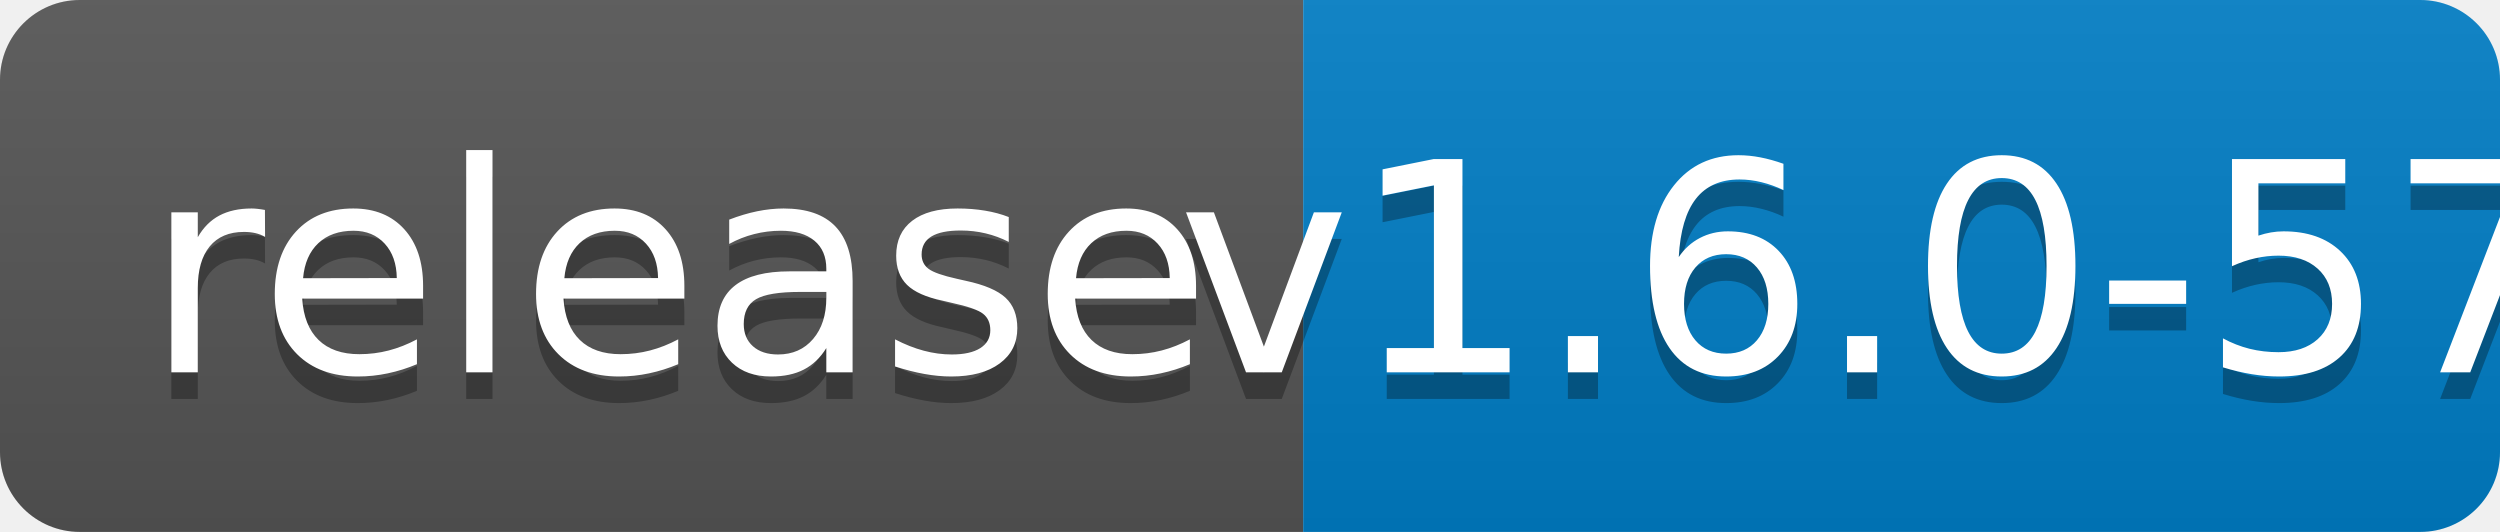
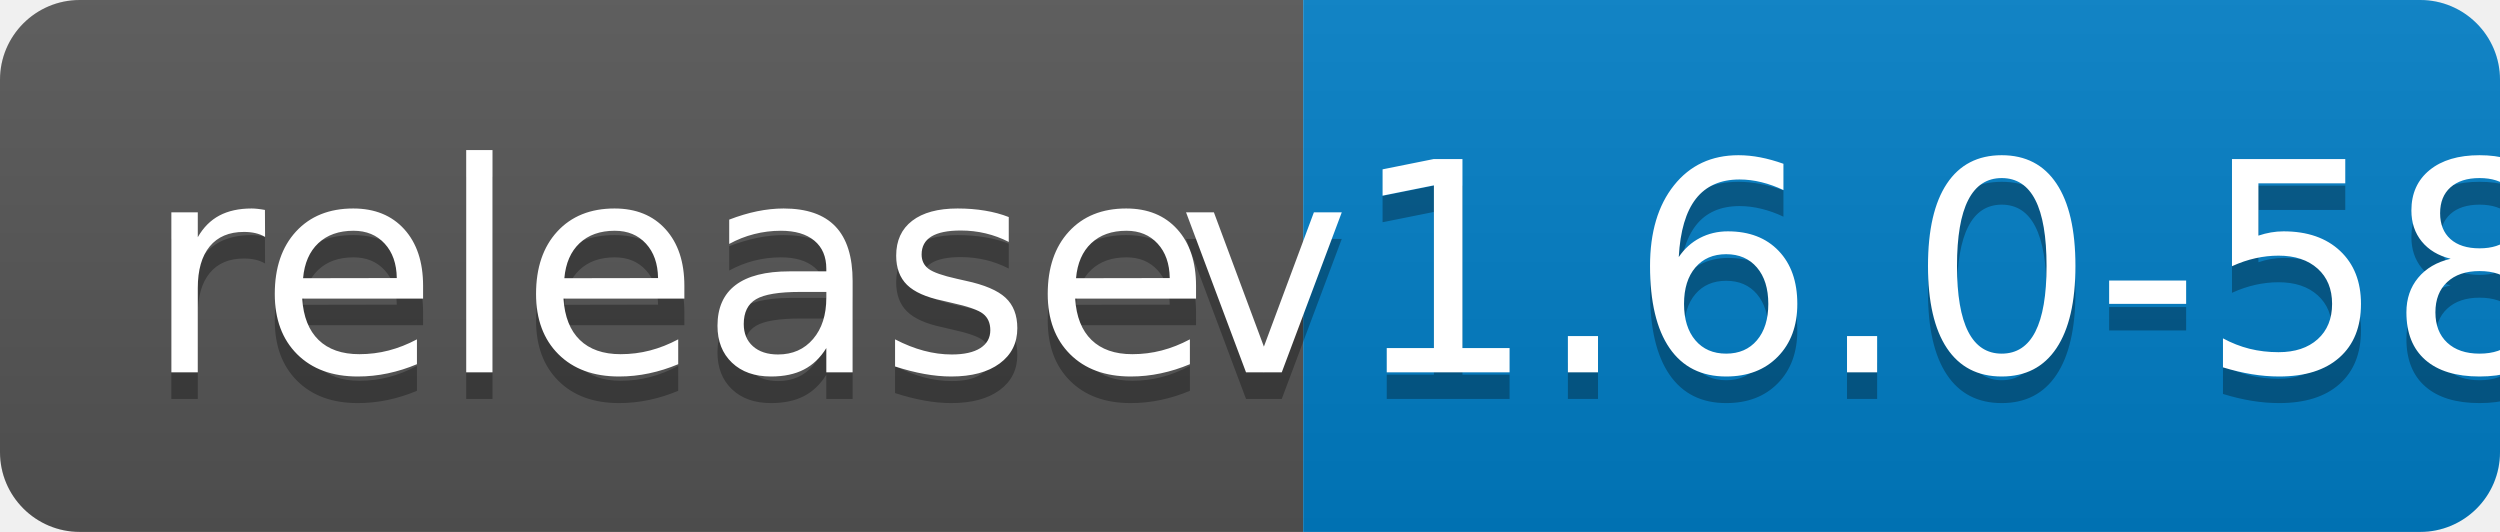
<svg xmlns="http://www.w3.org/2000/svg" width="94" height="20">
  <linearGradient id="b" x2="0" y2="100%">
    <stop offset="0" stop-color="#bbb" stop-opacity=".1" />
    <stop offset="1" stop-opacity=".1" />
  </linearGradient>
  <clipPath id="a">
    <rect width="94" height="20" rx="3" fill="#fff" />
  </clipPath>
  <g clip-path="url(#a)">
    <path fill="#555" d="M0 0h49v20H0z" />
    <path fill="#007ec6" d="M49 0h45v20H49z" />
    <path fill="url(#b)" d="M0 0h94v20H0z" />
  </g>
  <g fill="#fff" text-anchor="middle" font-family="DejaVu Sans,Verdana,Geneva,sans-serif" font-size="110">
    <text x="255" y="150" fill="#010101" fill-opacity=".3" transform="scale(.1)" textLength="390">release</text>
    <text x="255" y="140" transform="scale(.1)" textLength="390">release</text>
-     <text x="705" y="150" fill="#010101" fill-opacity=".3" transform="scale(.1)" textLength="350">v1.6.0-57</text>
-     <text x="705" y="140" transform="scale(.1)" textLength="350">v1.6.0-57</text>
+     <text x="705" y="150" fill="#010101" fill-opacity=".3" transform="scale(.1)" textLength="350">v1.6.0-58</text>
+     <text x="705" y="140" transform="scale(.1)" textLength="350">v1.6.0-58</text>
  </g>
</svg>
